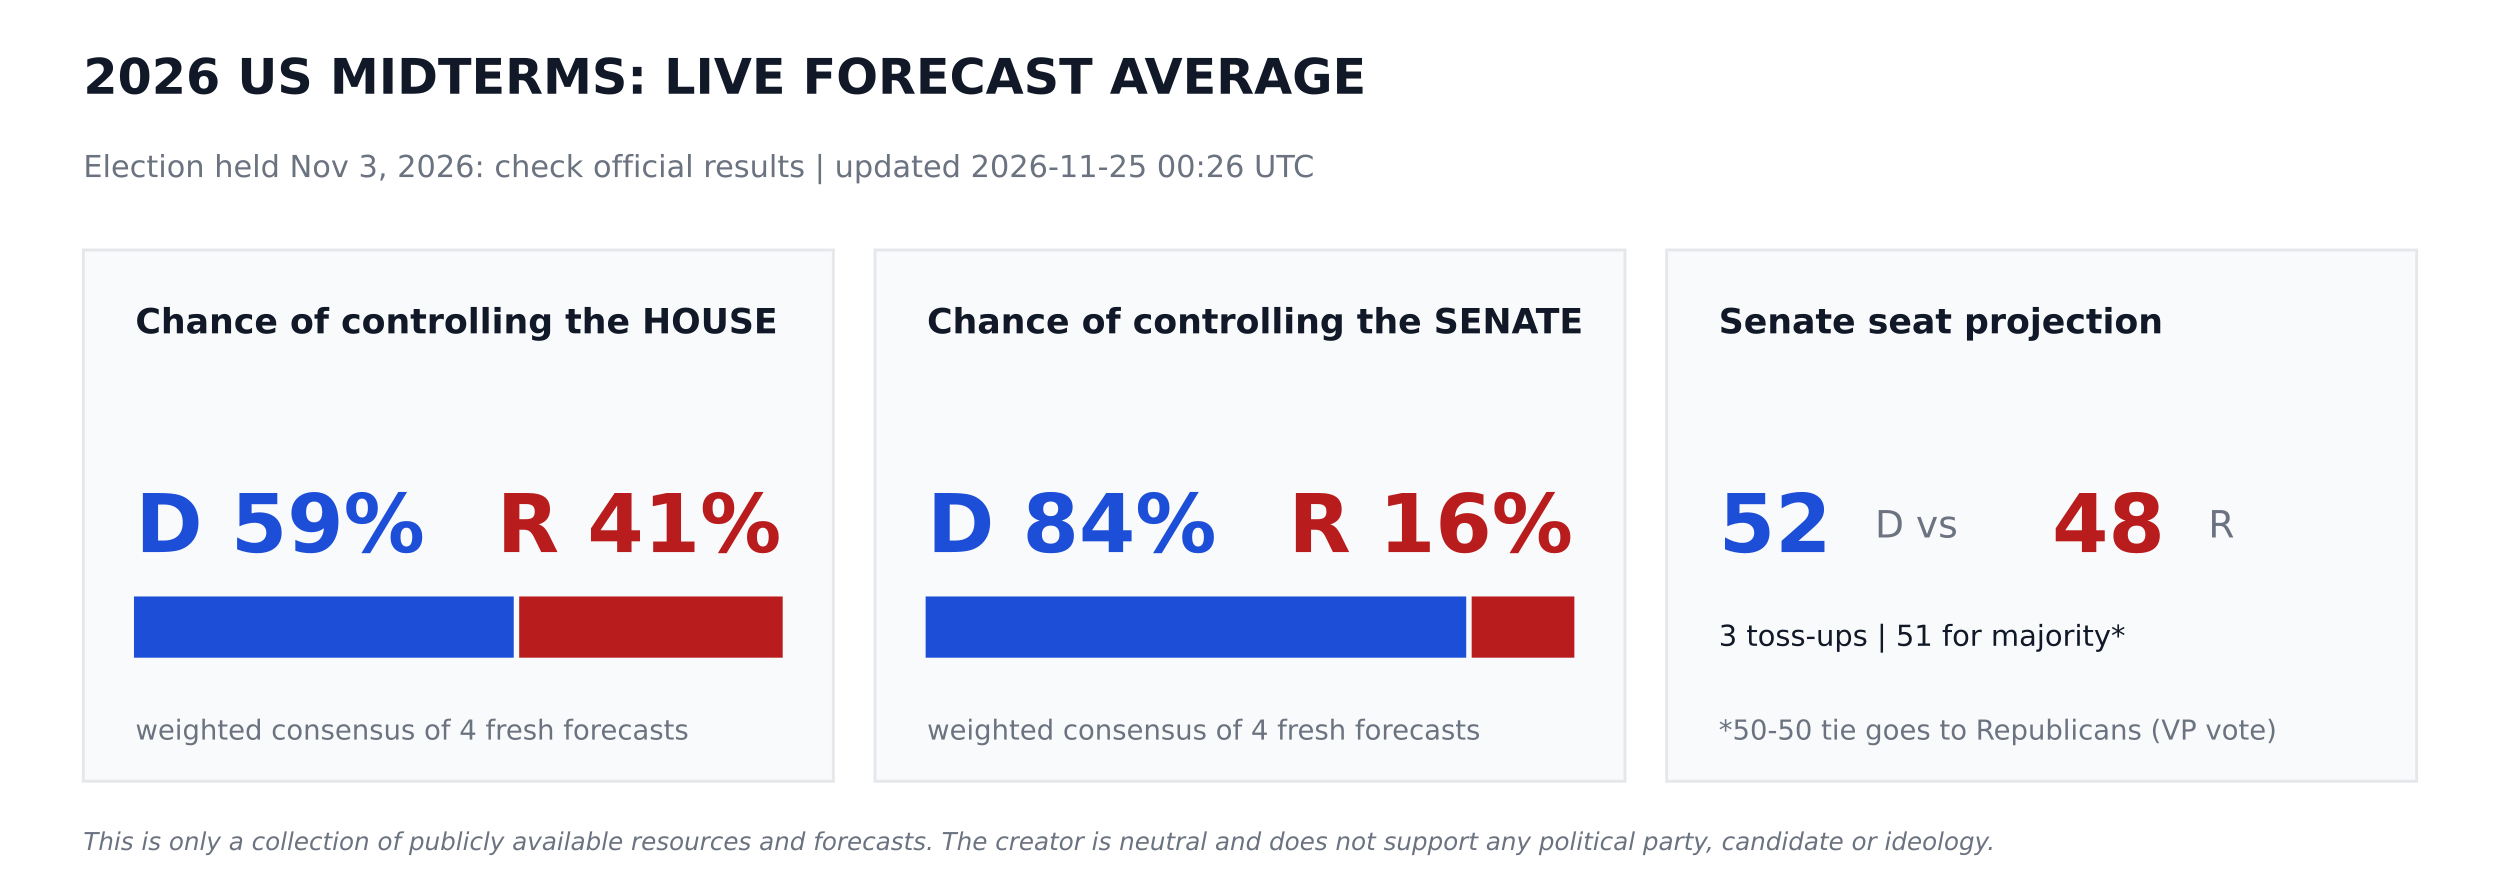
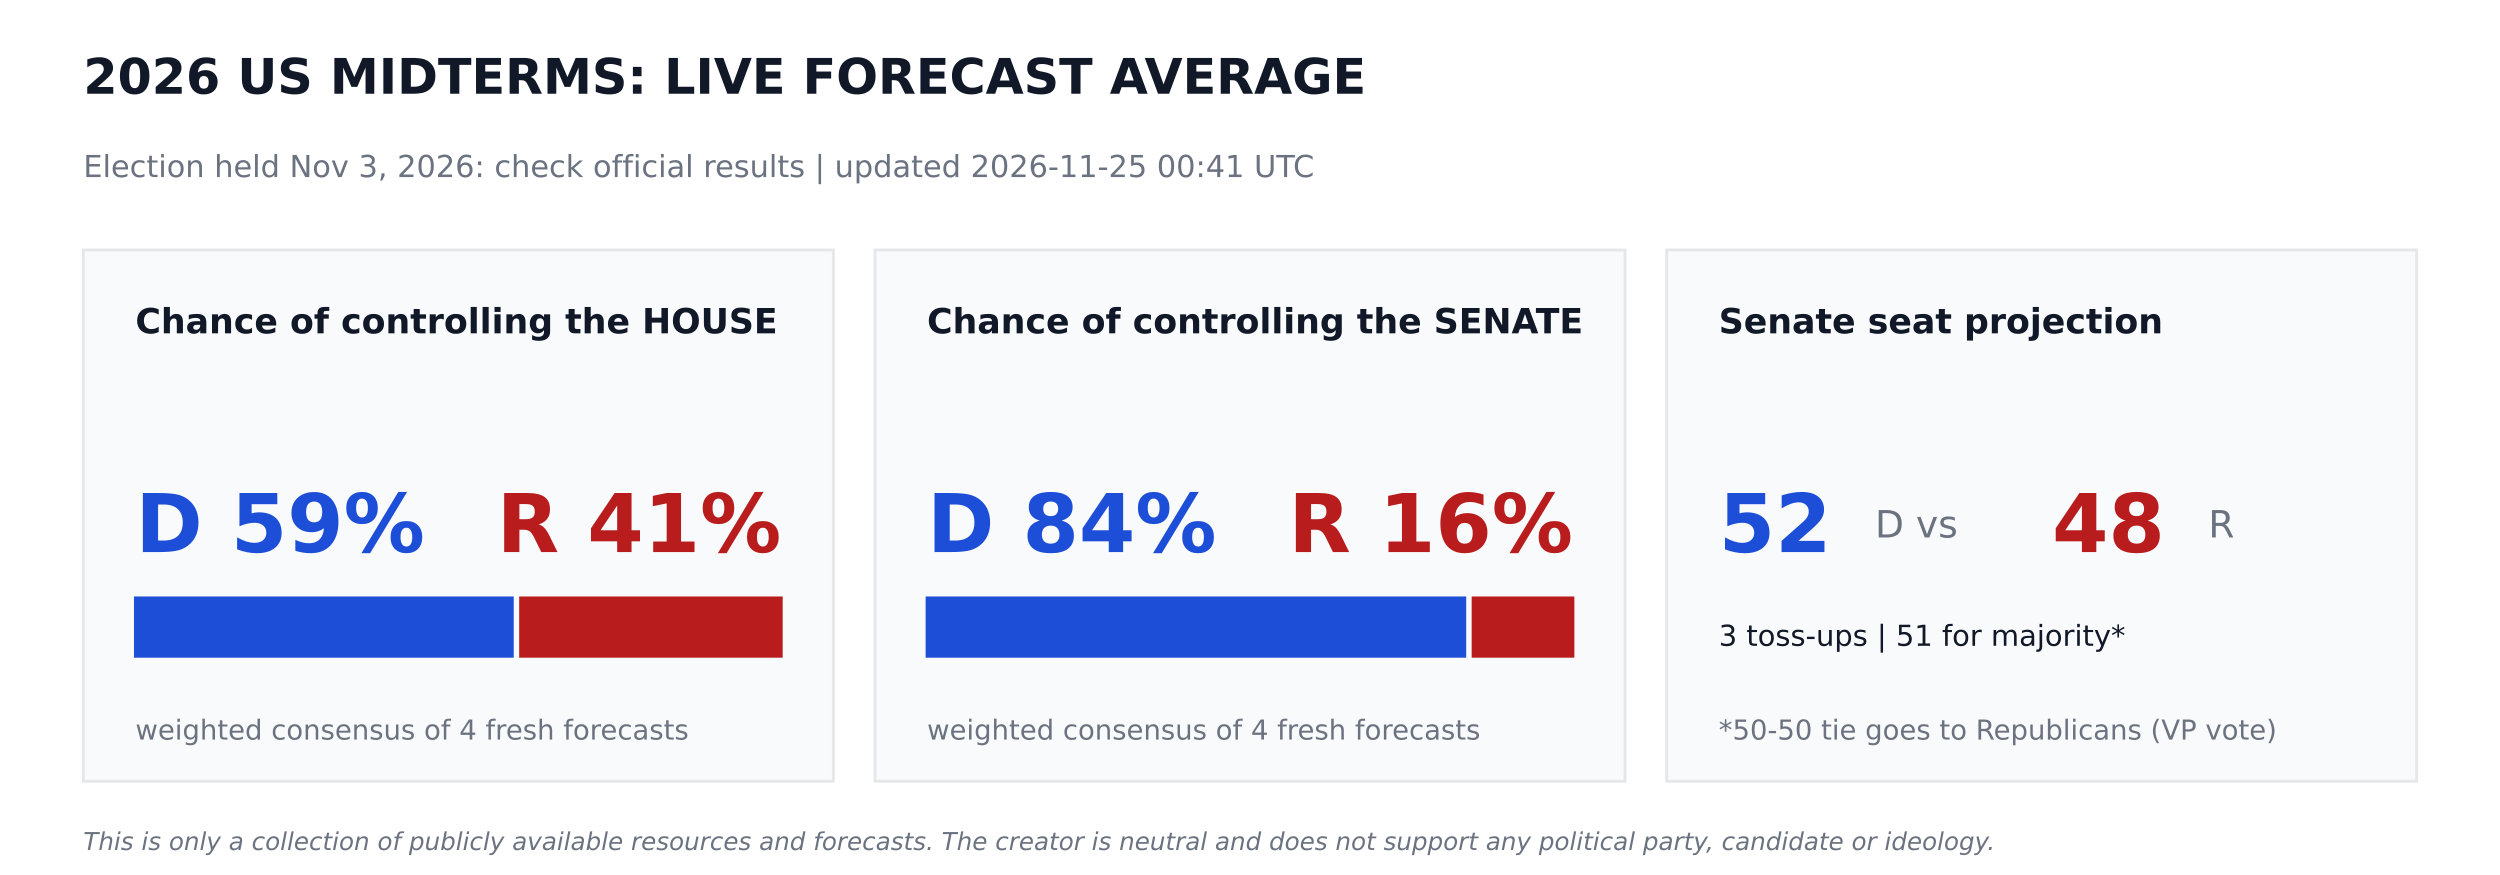
<svg xmlns="http://www.w3.org/2000/svg" width="864pt" height="302.4pt" viewBox="0 0 864 302.4" version="1.1">
  <defs>
    <style type="text/css">*{stroke-linejoin: round; stroke-linecap: butt}</style>
  </defs>
  <g id="figure_1">
    <g id="patch_1">
      <path d="M 0 302.4  L 864 302.4  L 864 0  L 0 0  z " style="fill: #ffffff" />
    </g>
    <g id="axes_1">
      <g id="patch_2">
-         <path d="M 28.8 270  L 288 270  L 288 86.4  L 28.8 86.4  z " clip-path="url(#pa1d24e4495)" style="fill: #f9fafb; stroke: #e5e7eb; stroke-linejoin: miter" />
+         <path d="M 28.8 270  L 288 270  L 288 86.4  L 28.8 86.4  z " clip-path="url(#pead2e0d17c)" style="fill: #f9fafb; stroke: #e5e7eb; stroke-linejoin: miter" />
      </g>
      <g id="patch_3">
-         <path d="M 46.8 226.8  L 177.048 226.8  L 177.048 206.64  L 46.8 206.64  z " clip-path="url(#pa1d24e4495)" style="fill: #1d4ed8; stroke: #1d4ed8; stroke-linejoin: miter" />
+         <path d="M 46.8 226.8  L 177.048 226.8  L 177.048 206.64  L 46.8 206.64  z " clip-path="url(#pead2e0d17c)" style="fill: #1d4ed8; stroke: #1d4ed8; stroke-linejoin: miter" />
      </g>
      <g id="patch_4">
-         <path d="M 179.928 226.8  L 270 226.8  L 270 206.64  L 179.928 206.64  z " clip-path="url(#pa1d24e4495)" style="fill: #b91c1c; stroke: #b91c1c; stroke-linejoin: miter" />
+         <path d="M 179.928 226.8  L 270 226.8  L 270 206.64  L 179.928 206.64  z " clip-path="url(#pead2e0d17c)" style="fill: #b91c1c; stroke: #b91c1c; stroke-linejoin: miter" />
      </g>
      <g id="patch_5">
-         <path d="M 302.4 270  L 561.6 270  L 561.6 86.4  L 302.4 86.4  z " clip-path="url(#pa1d24e4495)" style="fill: #f9fafb; stroke: #e5e7eb; stroke-linejoin: miter" />
+         <path d="M 302.4 270  L 561.6 270  L 561.6 86.4  L 302.4 86.4  z " clip-path="url(#pead2e0d17c)" style="fill: #f9fafb; stroke: #e5e7eb; stroke-linejoin: miter" />
      </g>
      <g id="patch_6">
-         <path d="M 320.4 226.8  L 506.225 226.8  L 506.225 206.64  L 320.4 206.64  z " clip-path="url(#pa1d24e4495)" style="fill: #1d4ed8; stroke: #1d4ed8; stroke-linejoin: miter" />
+         <path d="M 320.4 226.8  L 506.225 226.8  L 506.225 206.64  L 320.4 206.64  z " clip-path="url(#pead2e0d17c)" style="fill: #1d4ed8; stroke: #1d4ed8; stroke-linejoin: miter" />
      </g>
      <g id="patch_7">
-         <path d="M 509.105 226.8  L 543.6 226.8  L 543.6 206.64  L 509.105 206.64  z " clip-path="url(#pa1d24e4495)" style="fill: #b91c1c; stroke: #b91c1c; stroke-linejoin: miter" />
+         <path d="M 509.105 226.8  L 543.6 226.8  L 543.6 206.64  L 509.105 206.64  z " clip-path="url(#pead2e0d17c)" style="fill: #b91c1c; stroke: #b91c1c; stroke-linejoin: miter" />
      </g>
      <g id="patch_8">
-         <path d="M 576 270  L 835.2 270  L 835.2 86.4  L 576 86.4  z " clip-path="url(#pa1d24e4495)" style="fill: #f9fafb; stroke: #e5e7eb; stroke-linejoin: miter" />
+         <path d="M 576 270  L 835.2 270  L 835.2 86.4  L 576 86.4  z " clip-path="url(#pead2e0d17c)" style="fill: #f9fafb; stroke: #e5e7eb; stroke-linejoin: miter" />
      </g>
      <g id="text_1">
        <text style="font-weight: 700; font-size: 17px; font-family: 'DejaVu Sans'; text-anchor: start; fill: #111827" x="28.8" y="32.4" transform="rotate(-0 28.8 32.4)">2026 US MIDTERMS: LIVE FORECAST AVERAGE</text>
      </g>
      <g id="text_2">
-         <text style="font-size: 10.5px; font-family: 'DejaVu Sans'; text-anchor: start; fill: #6b7280" x="28.8" y="61.2" transform="rotate(-0 28.8 61.2)">Election held Nov 3, 2026: check official results   |   updated 2026-11-25 00:26 UTC</text>
+         <text style="font-size: 10.5px; font-family: 'DejaVu Sans'; text-anchor: start; fill: #6b7280" x="28.8" y="61.2" transform="rotate(-0 28.8 61.2)">Election held Nov 3, 2026: check official results   |   updated 2026-11-25 00:41 UTC</text>
      </g>
      <g id="text_3">
        <text style="font-weight: 700; font-size: 12px; font-family: 'DejaVu Sans'; text-anchor: start; fill: #111827" x="46.8" y="115.2" transform="rotate(-0 46.8 115.2)">Chance of controlling the HOUSE</text>
      </g>
      <g id="text_4">
        <text style="font-weight: 700; font-size: 28px; font-family: 'DejaVu Sans'; text-anchor: start; fill: #1d4ed8" x="46.8" y="190.8" transform="rotate(-0 46.8 190.8)">D 59%</text>
      </g>
      <g id="text_5">
        <text style="font-weight: 700; font-size: 28px; font-family: 'DejaVu Sans'; text-anchor: end; fill: #b91c1c" x="270" y="190.8" transform="rotate(-0 270 190.8)">R 41%</text>
      </g>
      <g id="text_6">
        <text style="font-size: 9.5px; font-family: 'DejaVu Sans'; text-anchor: start; fill: #6b7280" x="46.8" y="255.6" transform="rotate(-0 46.8 255.6)">weighted consensus of 4 fresh forecasts</text>
      </g>
      <g id="text_7">
        <text style="font-weight: 700; font-size: 12px; font-family: 'DejaVu Sans'; text-anchor: start; fill: #111827" x="320.4" y="115.2" transform="rotate(-0 320.4 115.2)">Chance of controlling the SENATE</text>
      </g>
      <g id="text_8">
        <text style="font-weight: 700; font-size: 28px; font-family: 'DejaVu Sans'; text-anchor: start; fill: #1d4ed8" x="320.4" y="190.8" transform="rotate(-0 320.4 190.8)">D 84%</text>
      </g>
      <g id="text_9">
        <text style="font-weight: 700; font-size: 28px; font-family: 'DejaVu Sans'; text-anchor: end; fill: #b91c1c" x="543.6" y="190.8" transform="rotate(-0 543.6 190.8)">R 16%</text>
      </g>
      <g id="text_10">
        <text style="font-size: 9.5px; font-family: 'DejaVu Sans'; text-anchor: start; fill: #6b7280" x="320.4" y="255.6" transform="rotate(-0 320.4 255.6)">weighted consensus of 4 fresh forecasts</text>
      </g>
      <g id="text_11">
        <text style="font-weight: 700; font-size: 12px; font-family: 'DejaVu Sans'; text-anchor: start; fill: #111827" x="594" y="115.2" transform="rotate(-0 594 115.2)">Senate seat projection</text>
      </g>
      <g id="text_12">
        <text style="font-weight: 700; font-size: 28px; font-family: 'DejaVu Sans'; text-anchor: start; fill: #1d4ed8" x="594" y="190.8" transform="rotate(-0 594 190.8)">52</text>
      </g>
      <g id="text_13">
        <text style="font-size: 13px; font-family: 'DejaVu Sans'; text-anchor: start; fill: #6b7280" x="648" y="185.76" transform="rotate(-0 648 185.76)">D  vs</text>
      </g>
      <g id="text_14">
        <text style="font-weight: 700; font-size: 28px; font-family: 'DejaVu Sans'; text-anchor: start; fill: #b91c1c" x="709.2" y="190.8" transform="rotate(-0 709.2 190.8)">48</text>
      </g>
      <g id="text_15">
        <text style="font-size: 13px; font-family: 'DejaVu Sans'; text-anchor: start; fill: #6b7280" x="763.2" y="185.76" transform="rotate(-0 763.2 185.76)">R</text>
      </g>
      <g id="text_16">
        <text style="font-size: 10px; font-family: 'DejaVu Sans'; text-anchor: start; fill: #111827" x="594" y="223.2" transform="rotate(-0 594 223.2)">3 toss-ups  |  51 for majority*</text>
      </g>
      <g id="text_17">
        <text style="font-size: 9.5px; font-family: 'DejaVu Sans'; text-anchor: start; fill: #6b7280" x="594" y="255.6" transform="rotate(-0 594 255.6)">*50-50 tie goes to Republicans (VP vote)</text>
      </g>
      <g id="text_18">
        <text style="font-style: italic; font-size: 8.5px; font-family: 'DejaVu Sans'; text-anchor: start; fill: #6b7280" x="28.8" y="293.76" transform="rotate(-0 28.8 293.76)">This is only a collection of publicly available resources and forecasts. The creator is neutral and does not support any political party, candidate or ideology.</text>
      </g>
    </g>
  </g>
  <defs>
-     <clipPath id="pa1d24e4495">
+     <clipPath id="pead2e0d17c">
      <rect x="0" y="0" width="864" height="302.4" />
    </clipPath>
  </defs>
</svg>
